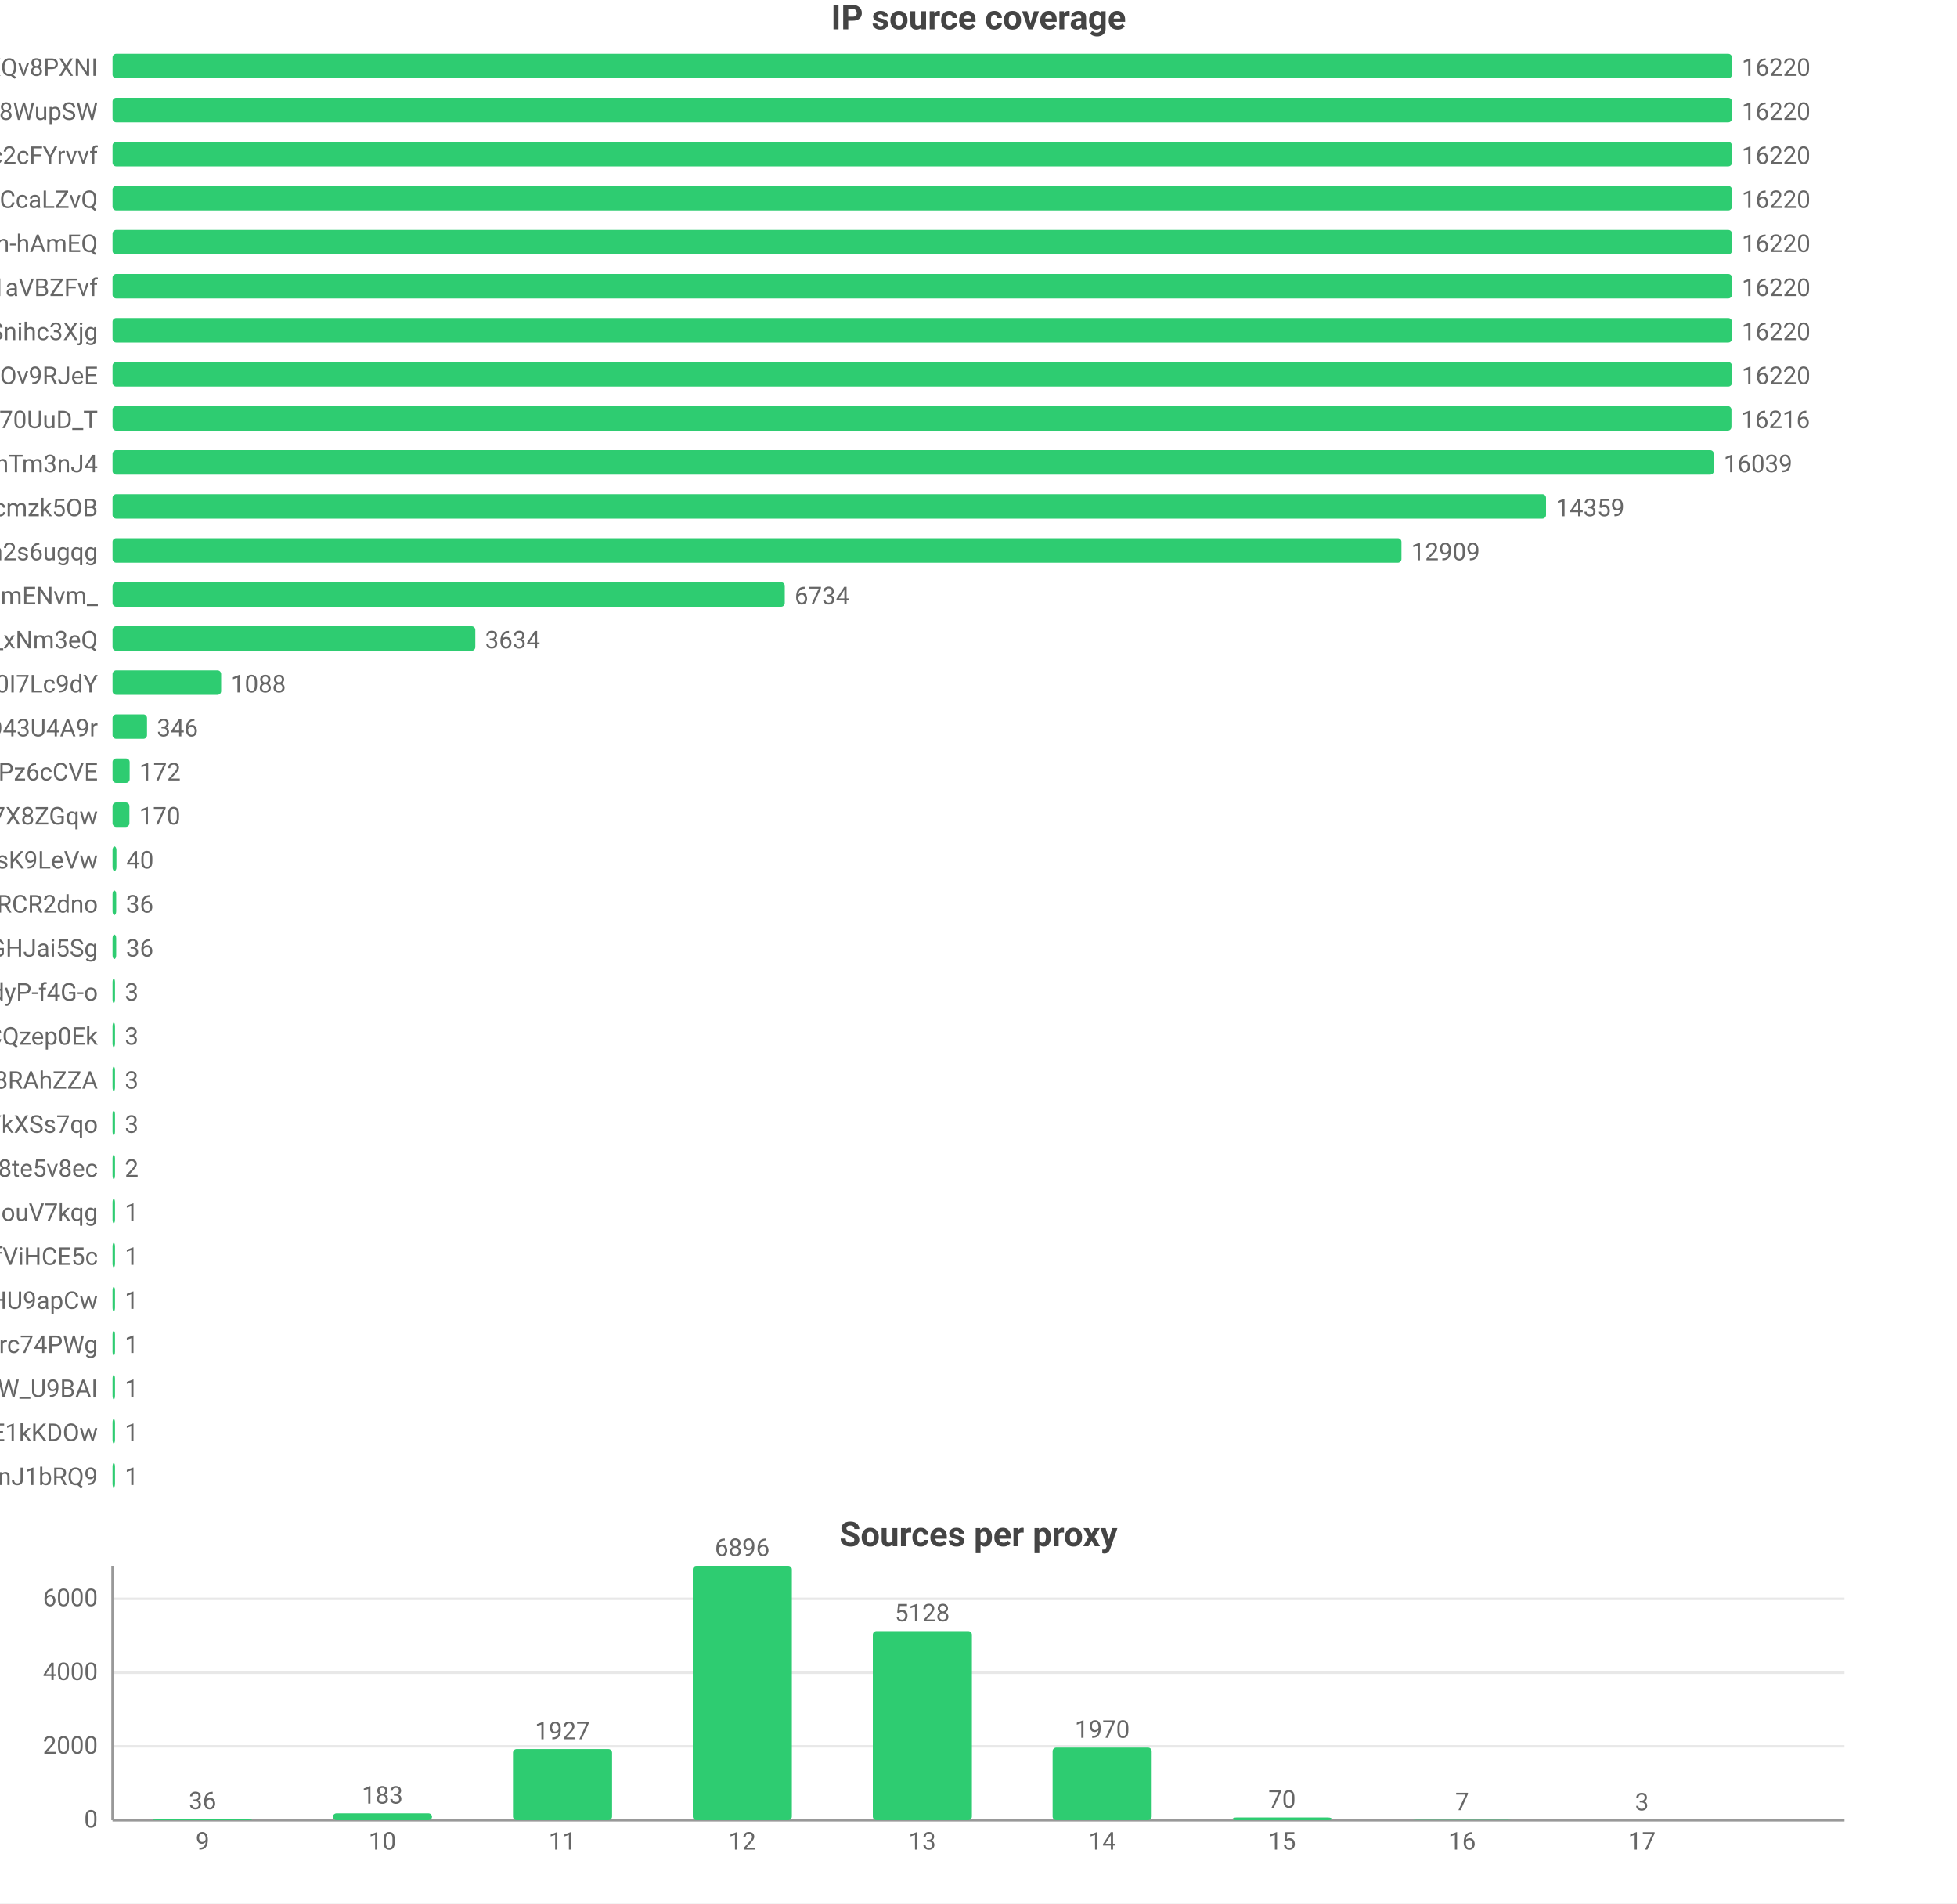
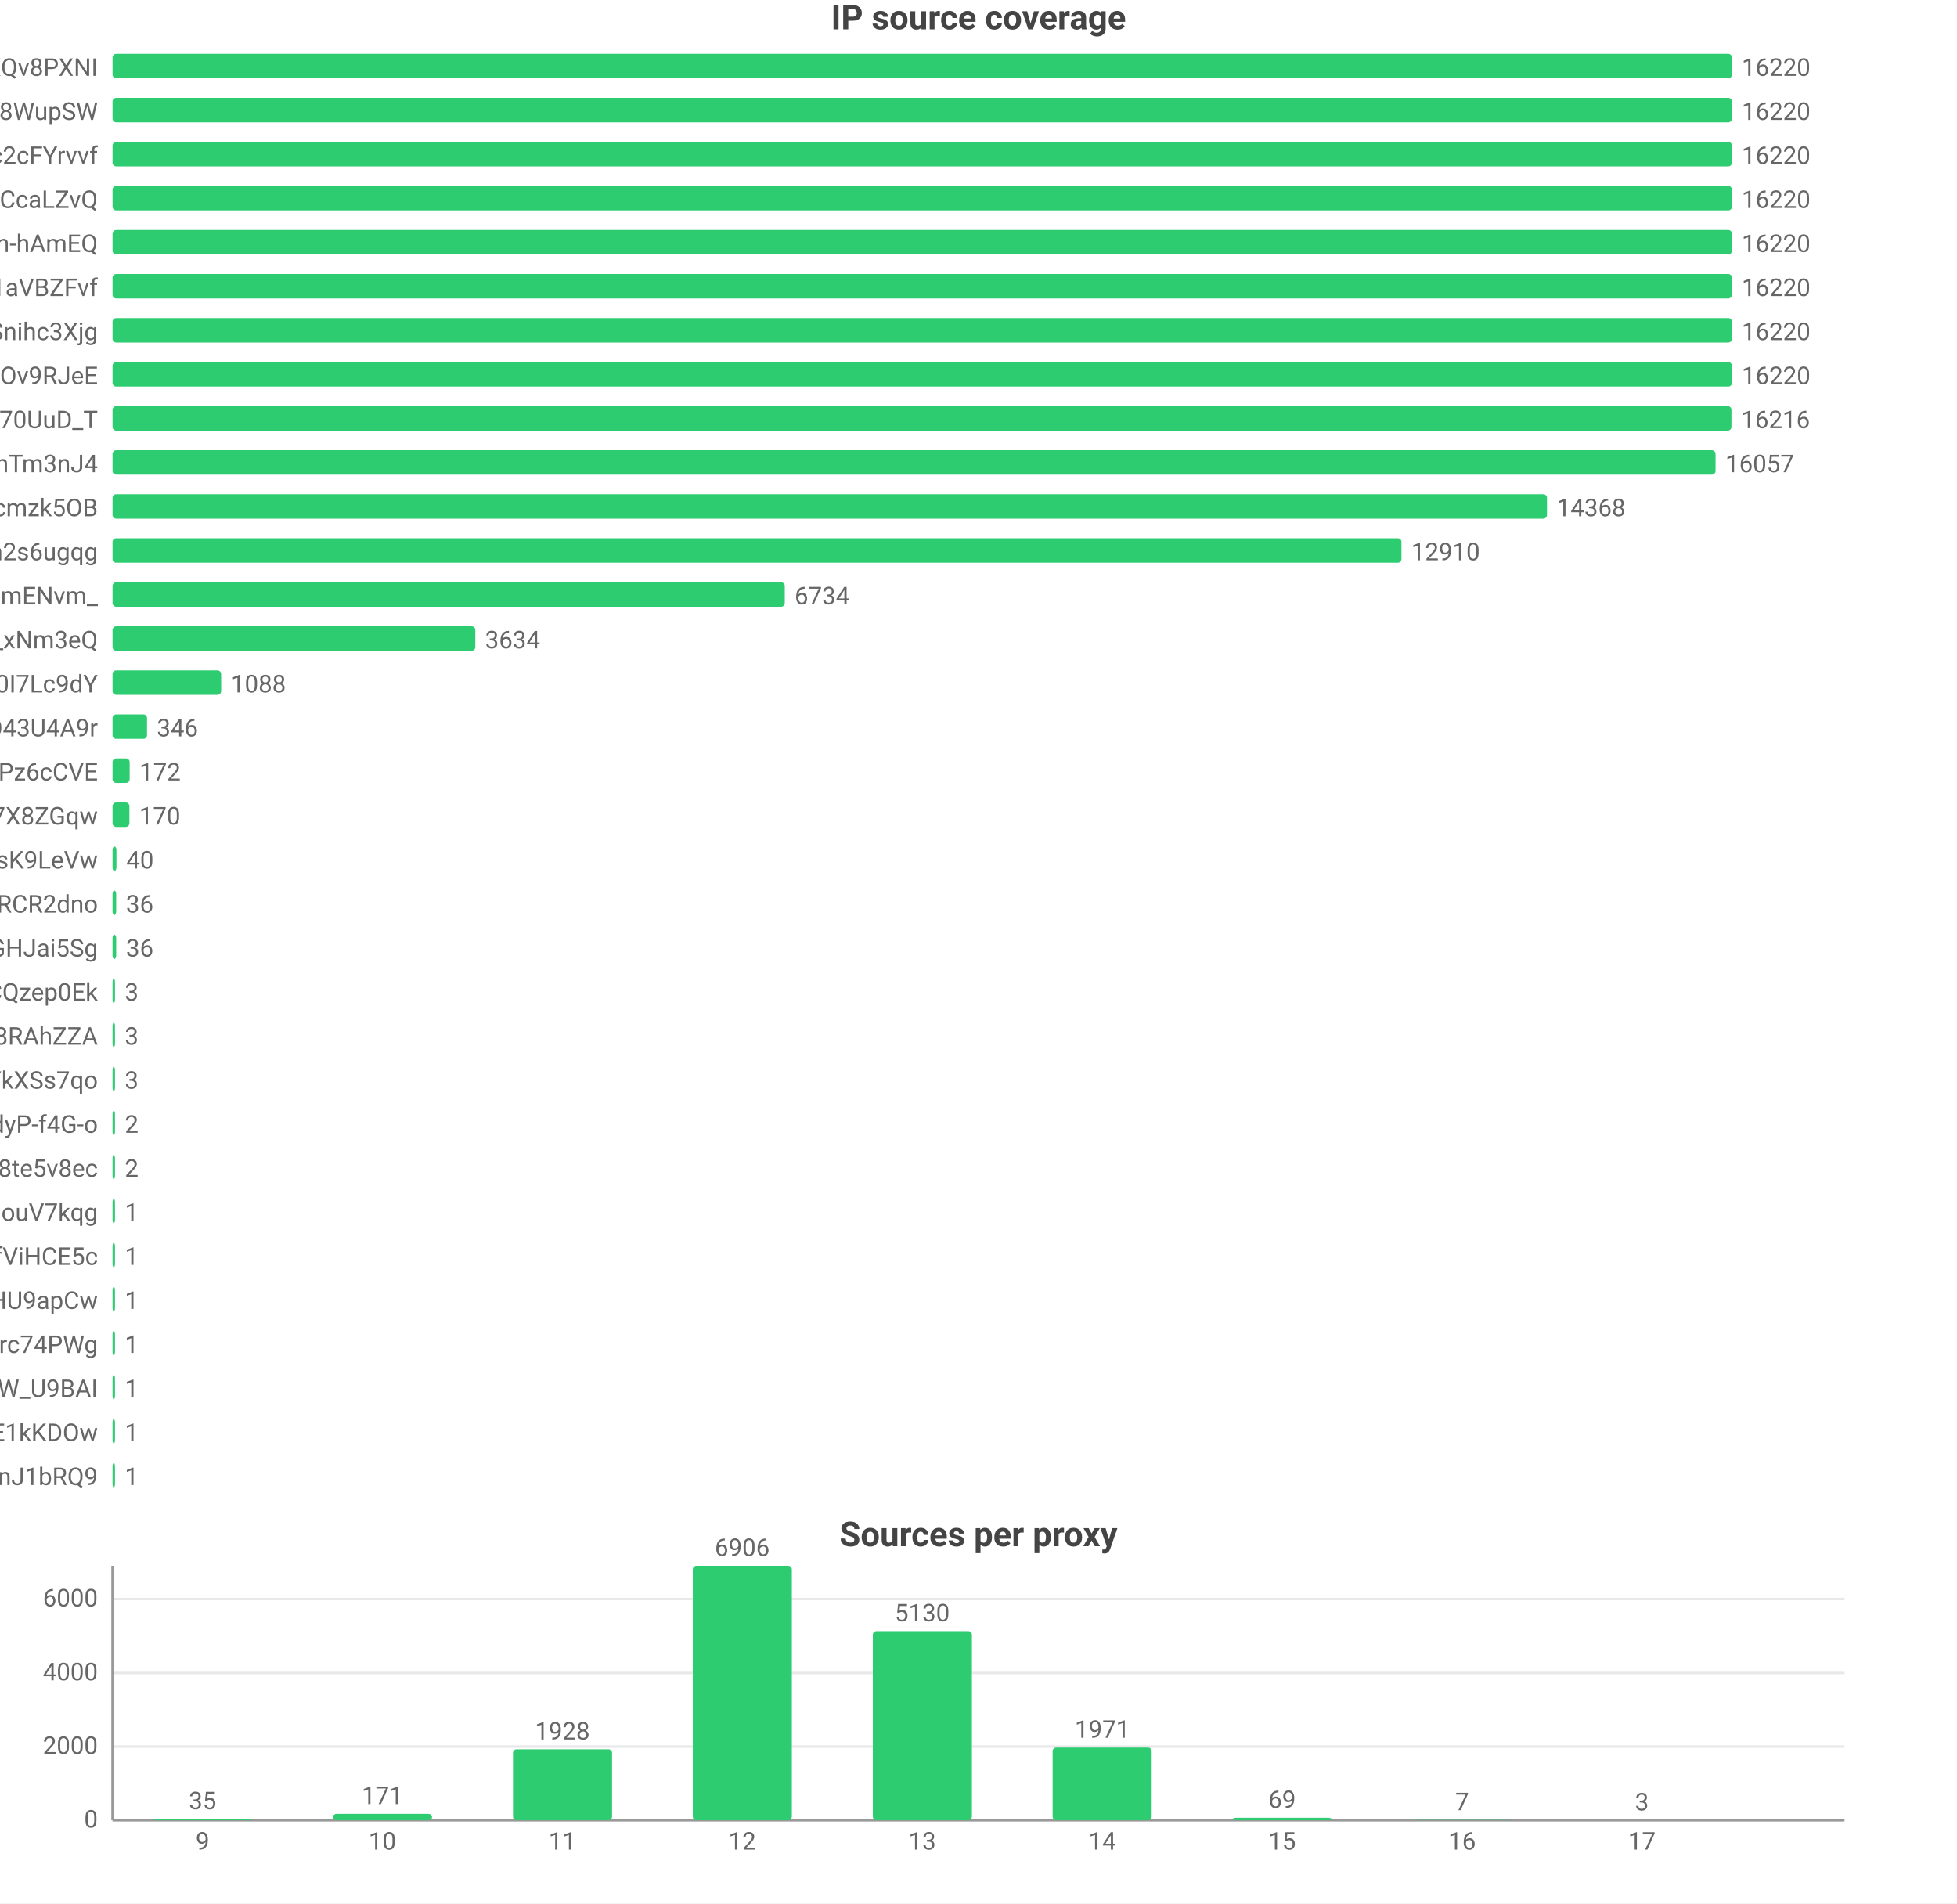
<svg xmlns="http://www.w3.org/2000/svg" width="800" height="778" viewBox="0 0 800 778">
  <rect width="800" height="778" fill="#ffffff" />
  <style>text{font-family:system-ui,-apple-system,'Segoe UI',Roboto,'PingFang SC','Microsoft YaHei','Noto Sans CJK SC',sans-serif}.g{stroke:#e8e8e8;stroke-width:1}.a{stroke:#999;stroke-width:1}.t{font-size:10px;fill:#666}.m{font-size:10px;text-anchor:middle;fill:#666}.e{font-size:10px;text-anchor:end;fill:#666}.l{font-size:11px;fill:#333}.tt{font-size:14px;font-weight:600;text-anchor:middle;fill:#444}.em{font-size:13px;text-anchor:middle;fill:#999}</style>
  <text class="tt" x="400.0" y="12">IP source coverage</text>
  <text class="e" x="40" y="31">rsrc_YmwQdEYueobUJ7o0R-mXQv8PXNI</text>
  <rect x="46" y="22" width="662" height="10" fill="#2ecc71" rx="1.5" />
  <text class="t" x="712" y="31">16220</text>
  <text class="e" x="40" y="49">rsrc_Kf72a5Rnsi5l_-kq8f8WupSW</text>
  <rect x="46" y="40" width="662" height="10" fill="#2ecc71" rx="1.5" />
  <text class="t" x="712" y="49">16220</text>
  <text class="e" x="40" y="67">rsrc_N0DphMQvqfO6-stc2cFYrvvf</text>
  <rect x="46" y="58" width="662" height="10" fill="#2ecc71" rx="1.5" />
  <text class="t" x="712" y="67">16220</text>
  <text class="e" x="40" y="85">rsrc_y1f6AcnstjvbsPXVio2CcaLZvQ</text>
  <rect x="46" y="76" width="662" height="10" fill="#2ecc71" rx="1.5" />
  <text class="t" x="712" y="85">16220</text>
  <text class="e" x="40" y="103">rsrc_je3zDruIeQJtGRSh-hAmEQ</text>
  <rect x="46" y="94" width="662" height="10" fill="#2ecc71" rx="1.5" />
  <text class="t" x="712" y="103">16220</text>
  <text class="e" x="40" y="121">rsrc_3UBRP7wwxr0KCZcckKaO1aVBZFvf</text>
  <rect x="46" y="112" width="662" height="10" fill="#2ecc71" rx="1.5" />
  <text class="t" x="712" y="121">16220</text>
  <text class="e" x="40" y="139">rsrc_udXhFfUWqS8V61wbeSoAvSnihc3Xjg</text>
  <rect x="46" y="130" width="662" height="10" fill="#2ecc71" rx="1.5" />
  <text class="t" x="712" y="139">16220</text>
  <text class="e" x="40" y="157">rsrc_phRkyFPJDKAG-t3D4gC7qC7dOv9RJeE</text>
  <rect x="46" y="148" width="662" height="10" fill="#2ecc71" rx="1.5" />
  <text class="t" x="712" y="157">16220</text>
  <text class="e" x="40" y="175">rsrc_Fe2TH426siPio70UuD_T</text>
  <rect x="46" y="166" width="661.8" height="10" fill="#2ecc71" rx="1.5" />
  <text class="t" x="711.8" y="175">16216</text>
  <text class="e" x="40" y="193">rsrc_8J7Mvr-6DA7BBOtGFT3QhTm3nJ4</text>
-   <rect x="46" y="184" width="654.6" height="10" fill="#2ecc71" rx="1.5" />
-   <text class="t" x="704.6" y="193">16039</text>
+   <rect x="46" y="184" width="655.3" height="10" fill="#2ecc71" rx="1.5" />
+   <text class="t" x="705.3" y="193">16057</text>
  <text class="e" x="40" y="211">rsrc_K-0jAGBqjvCEp0Px6UbuWcmzk5OB</text>
-   <rect x="46" y="202" width="586.0" height="10" fill="#2ecc71" rx="1.5" />
-   <text class="t" x="636.0" y="211">14359</text>
+   <rect x="46" y="202" width="586.4" height="10" fill="#2ecc71" rx="1.5" />
+   <text class="t" x="636.4" y="211">14368</text>
  <text class="e" x="40" y="229">rsrc_6vLvdK45tKm57C8Q5Ah2s6ugqg</text>
  <rect x="46" y="220" width="526.9" height="10" fill="#2ecc71" rx="1.5" />
-   <text class="t" x="576.9" y="229">12909</text>
+   <text class="t" x="576.9" y="229">12910</text>
  <text class="e" x="40" y="247">rsrc_Ez30VsXwFYCalVM2h6mENvm_</text>
  <rect x="46" y="238" width="274.8" height="10" fill="#2ecc71" rx="1.5" />
  <text class="t" x="324.8" y="247">6734</text>
  <text class="e" x="40" y="265">rsrc_7HHr05kygIGY1_rUxDn2b0TfO3k_xNm3eQ</text>
  <rect x="46" y="256" width="148.3" height="10" fill="#2ecc71" rx="1.5" />
  <text class="t" x="198.3" y="265">3634</text>
  <text class="e" x="40" y="283">rsrc_zmdkNceYNtNIwTRnkeaDWUF0I7Lc9dY</text>
  <rect x="46" y="274" width="44.4" height="10" fill="#2ecc71" rx="1.5" />
  <text class="t" x="94.4" y="283">1088</text>
  <text class="e" x="40" y="301">rsrc_mgABzXvGbUTHudZhQZWKOyOkO43U4A9r</text>
  <rect x="46" y="292" width="14.1" height="10" fill="#2ecc71" rx="1.5" />
  <text class="t" x="64.1" y="301">346</text>
  <text class="e" x="40" y="319">rsrc_px-TVSmoFaih-Nh3Pz6cCVE</text>
  <rect x="46" y="310" width="7.0" height="10" fill="#2ecc71" rx="1.5" />
  <text class="t" x="57.0" y="319">172</text>
  <text class="e" x="40" y="337">rsrc_KOcHY0zSvSXOKReI9zIAibe_1GV7X8ZGqw</text>
  <rect x="46" y="328" width="6.9" height="10" fill="#2ecc71" rx="1.5" />
  <text class="t" x="56.9" y="337">170</text>
  <text class="e" x="40" y="355">rsrc_y4RErEyr_I92cDIOQHlsK9LeVw</text>
  <rect x="46" y="346" width="1.6" height="10" fill="#2ecc71" rx="1.5" />
  <text class="t" x="51.6" y="355">40</text>
  <text class="e" x="40" y="373">rsrc_-iwMUWtGMfvvmOs0VPBWChAcwcxiRCR2dno</text>
  <rect x="46" y="364" width="1.5" height="10" fill="#2ecc71" rx="1.5" />
  <text class="t" x="51.5" y="373">36</text>
  <text class="e" x="40" y="391">rsrc_yQvJePm0B6jHzCYC4GdGHJai5Sg</text>
  <rect x="46" y="382" width="1.5" height="10" fill="#2ecc71" rx="1.5" />
  <text class="t" x="51.5" y="391">36</text>
-   <text class="e" x="40" y="409">rsrc_LrpbWUUO56eHIMwdJR00mtIdyP-f4G-o</text>
+   <text class="e" x="40" y="409">rsrc_YHZuHRaDa-DFv9_r3cDXeH-PeLACQzep0Ek</text>
  <rect x="46" y="400" width="1" height="10" fill="#2ecc71" rx="1.5" />
  <text class="t" x="51" y="409">3</text>
-   <text class="e" x="40" y="427">rsrc_YHZuHRaDa-DFv9_r3cDXeH-PeLACQzep0Ek</text>
+   <text class="e" x="40" y="427">rsrc_fnyhZVmiRBg9CcJyZftoJjG8RAhZZA</text>
  <rect x="46" y="418" width="1" height="10" fill="#2ecc71" rx="1.5" />
  <text class="t" x="51" y="427">3</text>
-   <text class="e" x="40" y="445">rsrc_fnyhZVmiRBg9CcJyZftoJjG8RAhZZA</text>
+   <text class="e" x="40" y="445">rsrc_726x8-3P6Tz4oI8SCY_YkXSs7qo</text>
  <rect x="46" y="436" width="1" height="10" fill="#2ecc71" rx="1.5" />
  <text class="t" x="51" y="445">3</text>
-   <text class="e" x="40" y="463">rsrc_726x8-3P6Tz4oI8SCY_YkXSs7qo</text>
+   <text class="e" x="40" y="463">rsrc_LrpbWUUO56eHIMwdJR00mtIdyP-f4G-o</text>
  <rect x="46" y="454" width="1" height="10" fill="#2ecc71" rx="1.5" />
-   <text class="t" x="51" y="463">3</text>
+   <text class="t" x="51" y="463">2</text>
  <text class="e" x="40" y="481">rsrc_htw8nZZHu0UN_vciVqNpM1nLqDu6f8j8te5v8ec</text>
  <rect x="46" y="472" width="1" height="10" fill="#2ecc71" rx="1.5" />
  <text class="t" x="51" y="481">2</text>
  <text class="e" x="40" y="499">rsrc_inqpWH1e7yPPhqkz5eHouV7kqg</text>
  <rect x="46" y="490" width="1" height="10" fill="#2ecc71" rx="1.5" />
  <text class="t" x="51" y="499">1</text>
  <text class="e" x="40" y="517">rsrc_r5Qm4HD74aEPzYWaXJ5xTDmfViHCE5c</text>
  <rect x="46" y="508" width="1" height="10" fill="#2ecc71" rx="1.5" />
  <text class="t" x="51" y="517">1</text>
  <text class="e" x="40" y="535">rsrc_zGCq_6M2s7InpEO3MqqaG5Zzxnl5NmDsHU9apCw</text>
  <rect x="46" y="526" width="1" height="10" fill="#2ecc71" rx="1.5" />
  <text class="t" x="51" y="535">1</text>
  <text class="e" x="40" y="553">rsrc_mQTAqZhrbN_F7U0iq2bRicIFyu02Lgfrc74PWg</text>
  <rect x="46" y="544" width="1" height="10" fill="#2ecc71" rx="1.5" />
  <text class="t" x="51" y="553">1</text>
  <text class="e" x="40" y="571">rsrc_We6jsP3IIBC6jnF7W_U9BAI</text>
  <rect x="46" y="562" width="1" height="10" fill="#2ecc71" rx="1.5" />
  <text class="t" x="51" y="571">1</text>
  <text class="e" x="40" y="589">rsrc_kdTZ5_igk74KH5q8mRCSkO5E1kKDOw</text>
  <rect x="46" y="580" width="1" height="10" fill="#2ecc71" rx="1.5" />
  <text class="t" x="51" y="589">1</text>
  <text class="e" x="40" y="607">rsrc_IutIxyjgURNKJ5AXGQxpTnJ1bRQ9</text>
  <rect x="46" y="598" width="1" height="10" fill="#2ecc71" rx="1.5" />
  <text class="t" x="51" y="607">1</text>
  <text class="tt" x="400.0" y="632">Sources per proxy</text>
  <line class="g" x1="46" y1="744" x2="754" y2="744" />
  <text class="e" x="40" y="747">0</text>
-   <line class="g" x1="46" y1="713.8" x2="754" y2="713.8" />
-   <text class="e" x="40" y="716.8">2000</text>
-   <line class="g" x1="46" y1="683.7" x2="754" y2="683.7" />
-   <text class="e" x="40" y="686.7">4000</text>
-   <line class="g" x1="46" y1="653.5" x2="754" y2="653.5" />
-   <text class="e" x="40" y="656.5">6000</text>
+   <line class="g" x1="46" y1="713.9" x2="754" y2="713.9" />
+   <text class="e" x="40" y="716.9">2000</text>
+   <line class="g" x1="46" y1="683.8" x2="754" y2="683.8" />
+   <text class="e" x="40" y="686.8">4000</text>
+   <line class="g" x1="46" y1="653.6" x2="754" y2="653.6" />
+   <text class="e" x="40" y="656.6">6000</text>
  <line class="a" x1="46" y1="640" x2="46" y2="744" />
  <line class="a" x1="46" y1="744" x2="754" y2="744" />
  <rect x="62.5" y="743.5" width="40.5" height="0.5" fill="#2ecc71" rx="1.5" />
-   <text class="m" x="82.8" y="739.5">36</text>
+   <text class="m" x="82.8" y="739.5">35</text>
  <text class="m" x="82.8" y="756">9</text>
-   <rect x="136.1" y="741.2" width="40.5" height="2.8" fill="#2ecc71" rx="1.5" />
-   <text class="m" x="156.3" y="737.2">183</text>
+   <rect x="136.1" y="741.4" width="40.5" height="2.6" fill="#2ecc71" rx="1.5" />
+   <text class="m" x="156.3" y="737.4">171</text>
  <text class="m" x="156.3" y="756">10</text>
-   <rect x="209.7" y="714.9" width="40.5" height="29.1" fill="#2ecc71" rx="1.5" />
-   <text class="m" x="229.9" y="710.9">1927</text>
+   <rect x="209.7" y="715.0" width="40.5" height="29.0" fill="#2ecc71" rx="1.5" />
+   <text class="m" x="229.9" y="711.0">1928</text>
  <text class="m" x="229.9" y="756">11</text>
  <rect x="283.2" y="640" width="40.5" height="104" fill="#2ecc71" rx="1.5" />
-   <text class="m" x="303.4" y="636">6896</text>
+   <text class="m" x="303.4" y="636">6906</text>
  <text class="m" x="303.4" y="756">12</text>
  <rect x="356.8" y="666.7" width="40.5" height="77.3" fill="#2ecc71" rx="1.5" />
-   <text class="m" x="377" y="662.7">5128</text>
+   <text class="m" x="377" y="662.7">5130</text>
  <text class="m" x="377" y="756">13</text>
  <rect x="430.3" y="714.3" width="40.5" height="29.7" fill="#2ecc71" rx="1.5" />
-   <text class="m" x="450.6" y="710.3">1970</text>
+   <text class="m" x="450.6" y="710.3">1971</text>
  <text class="m" x="450.6" y="756">14</text>
-   <rect x="503.9" y="742.9" width="40.5" height="1.1" fill="#2ecc71" rx="1.5" />
-   <text class="m" x="524.1" y="738.9">70</text>
+   <rect x="503.9" y="743.0" width="40.5" height="1.0" fill="#2ecc71" rx="1.5" />
+   <text class="m" x="524.1" y="739.0">69</text>
  <text class="m" x="524.1" y="756">15</text>
  <rect x="577.4" y="743.9" width="40.5" height="0.1" fill="#2ecc71" rx="1.5" />
  <text class="m" x="597.7" y="739.9">7</text>
  <text class="m" x="597.7" y="756">16</text>
  <rect x="651.0" y="744.0" width="40.5" height="0.0" fill="#2ecc71" rx="1.5" />
  <text class="m" x="671.2" y="740.0">3</text>
  <text class="m" x="671.2" y="756">17</text>
</svg>
